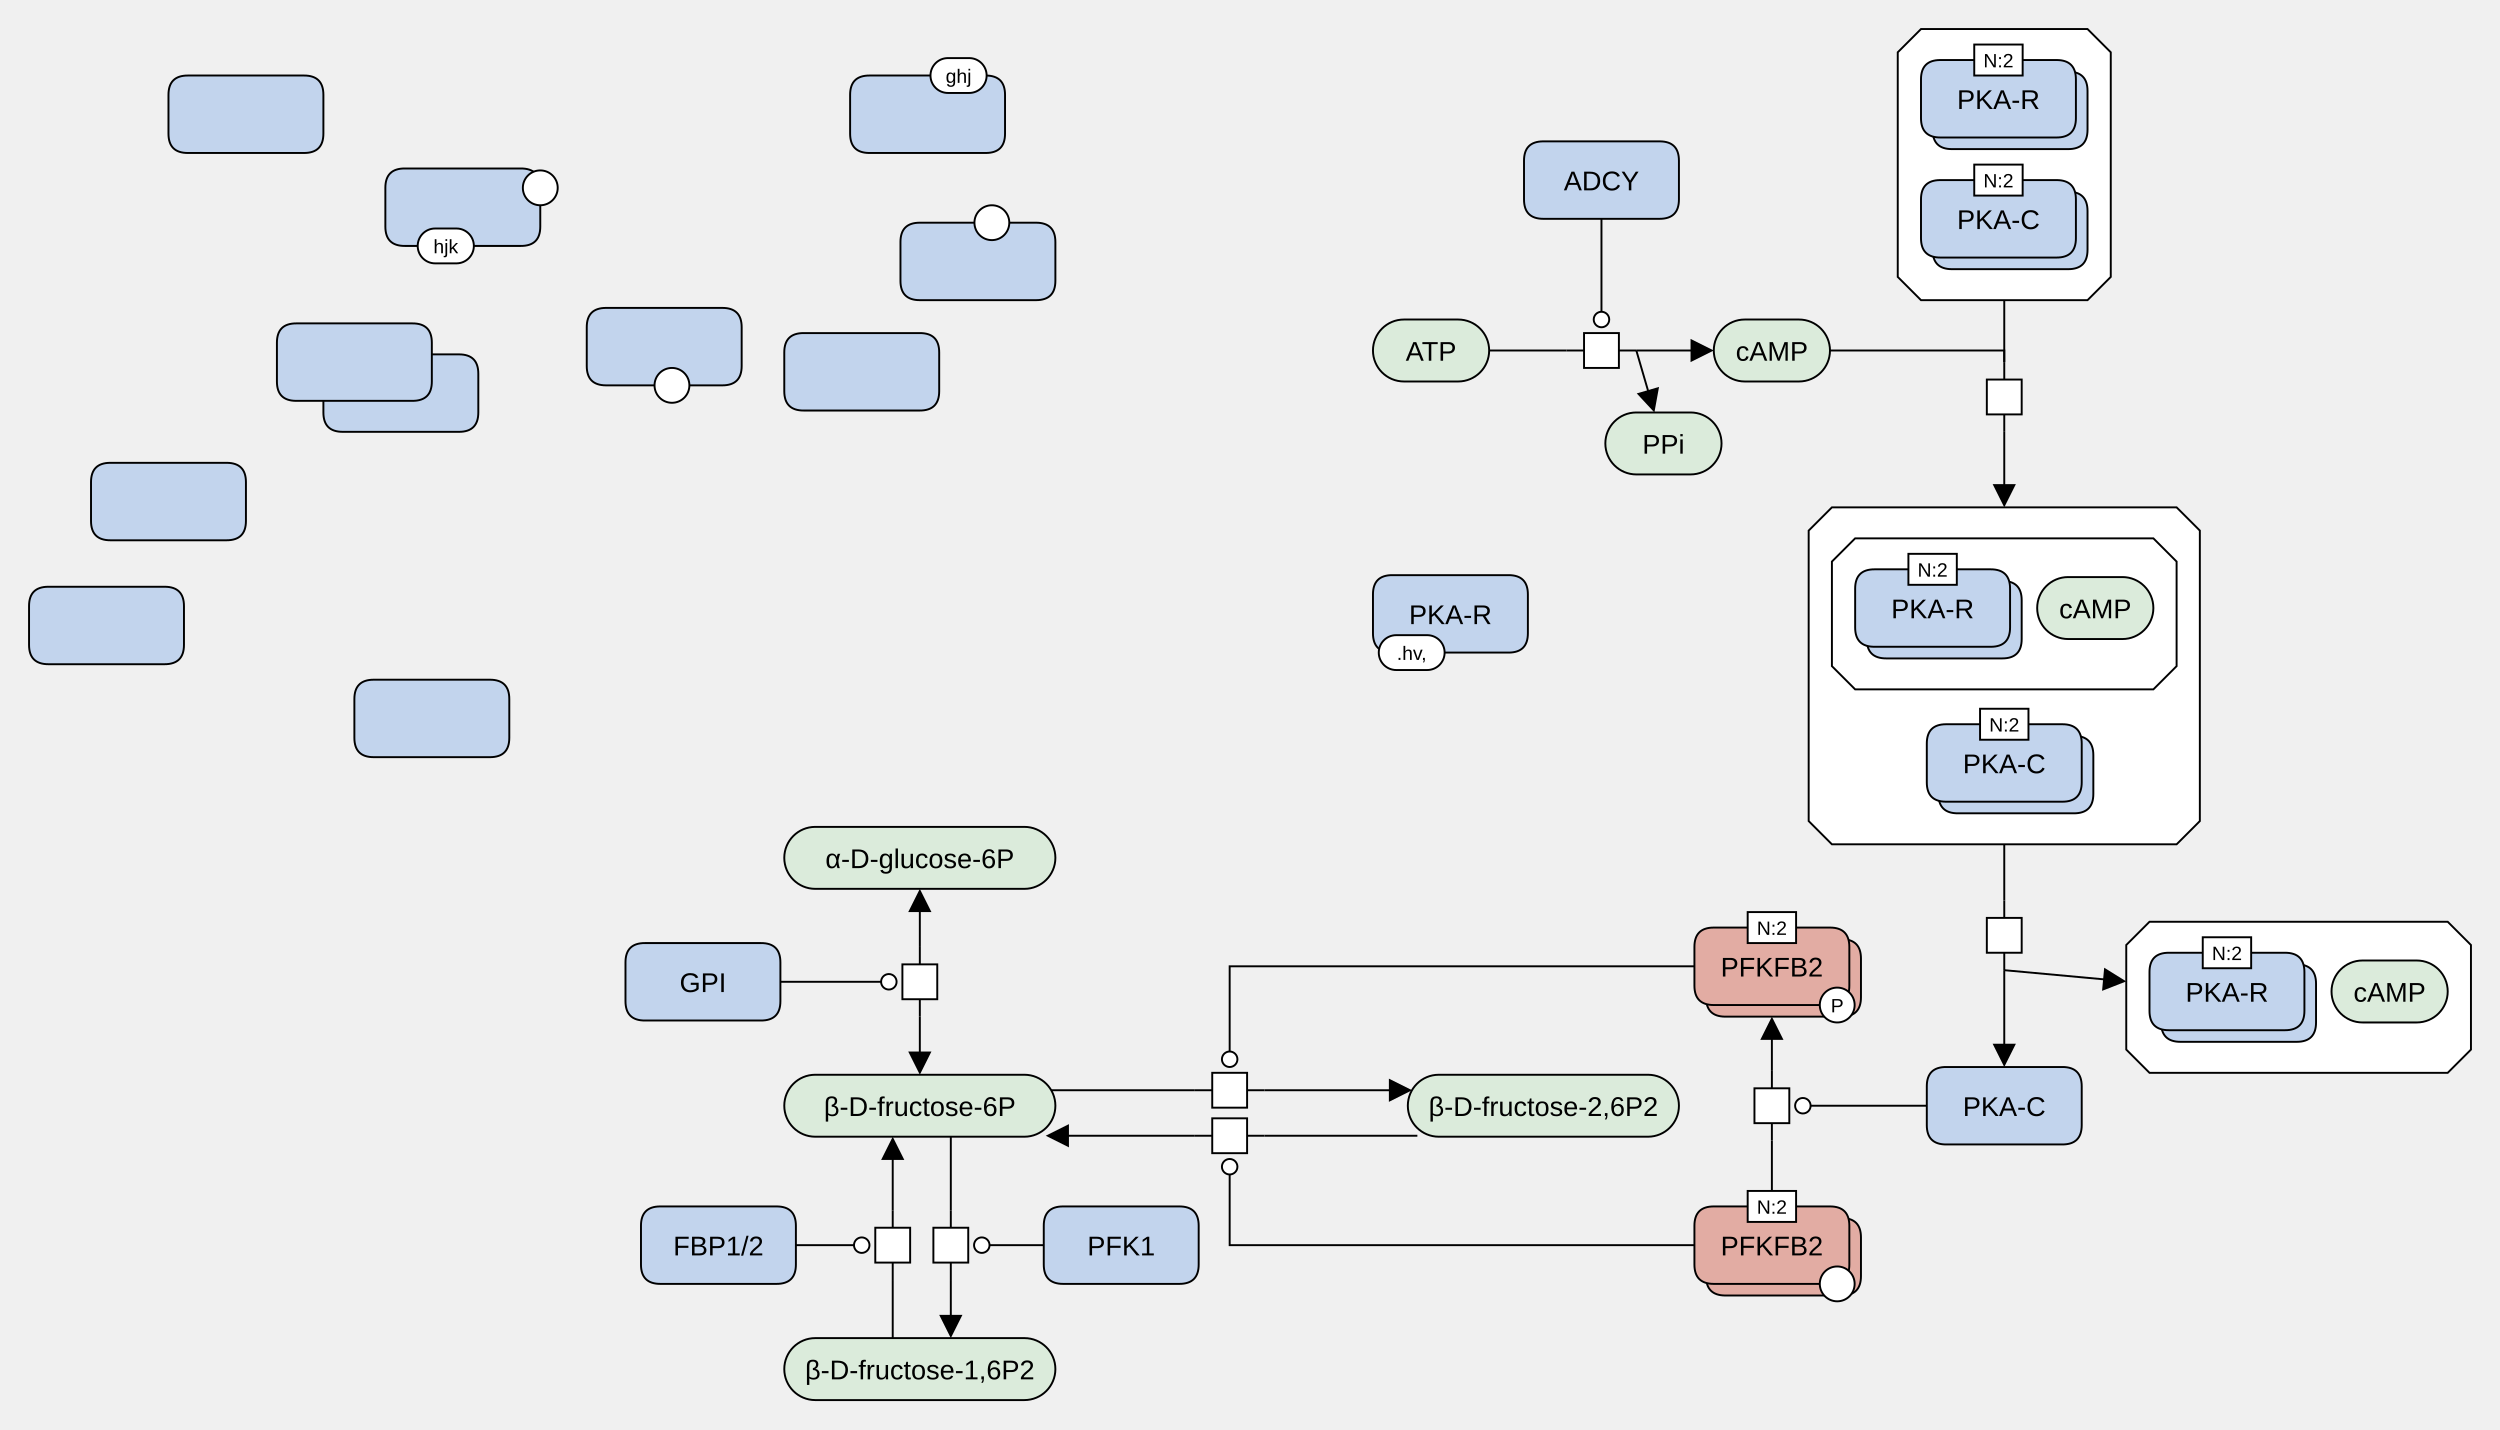
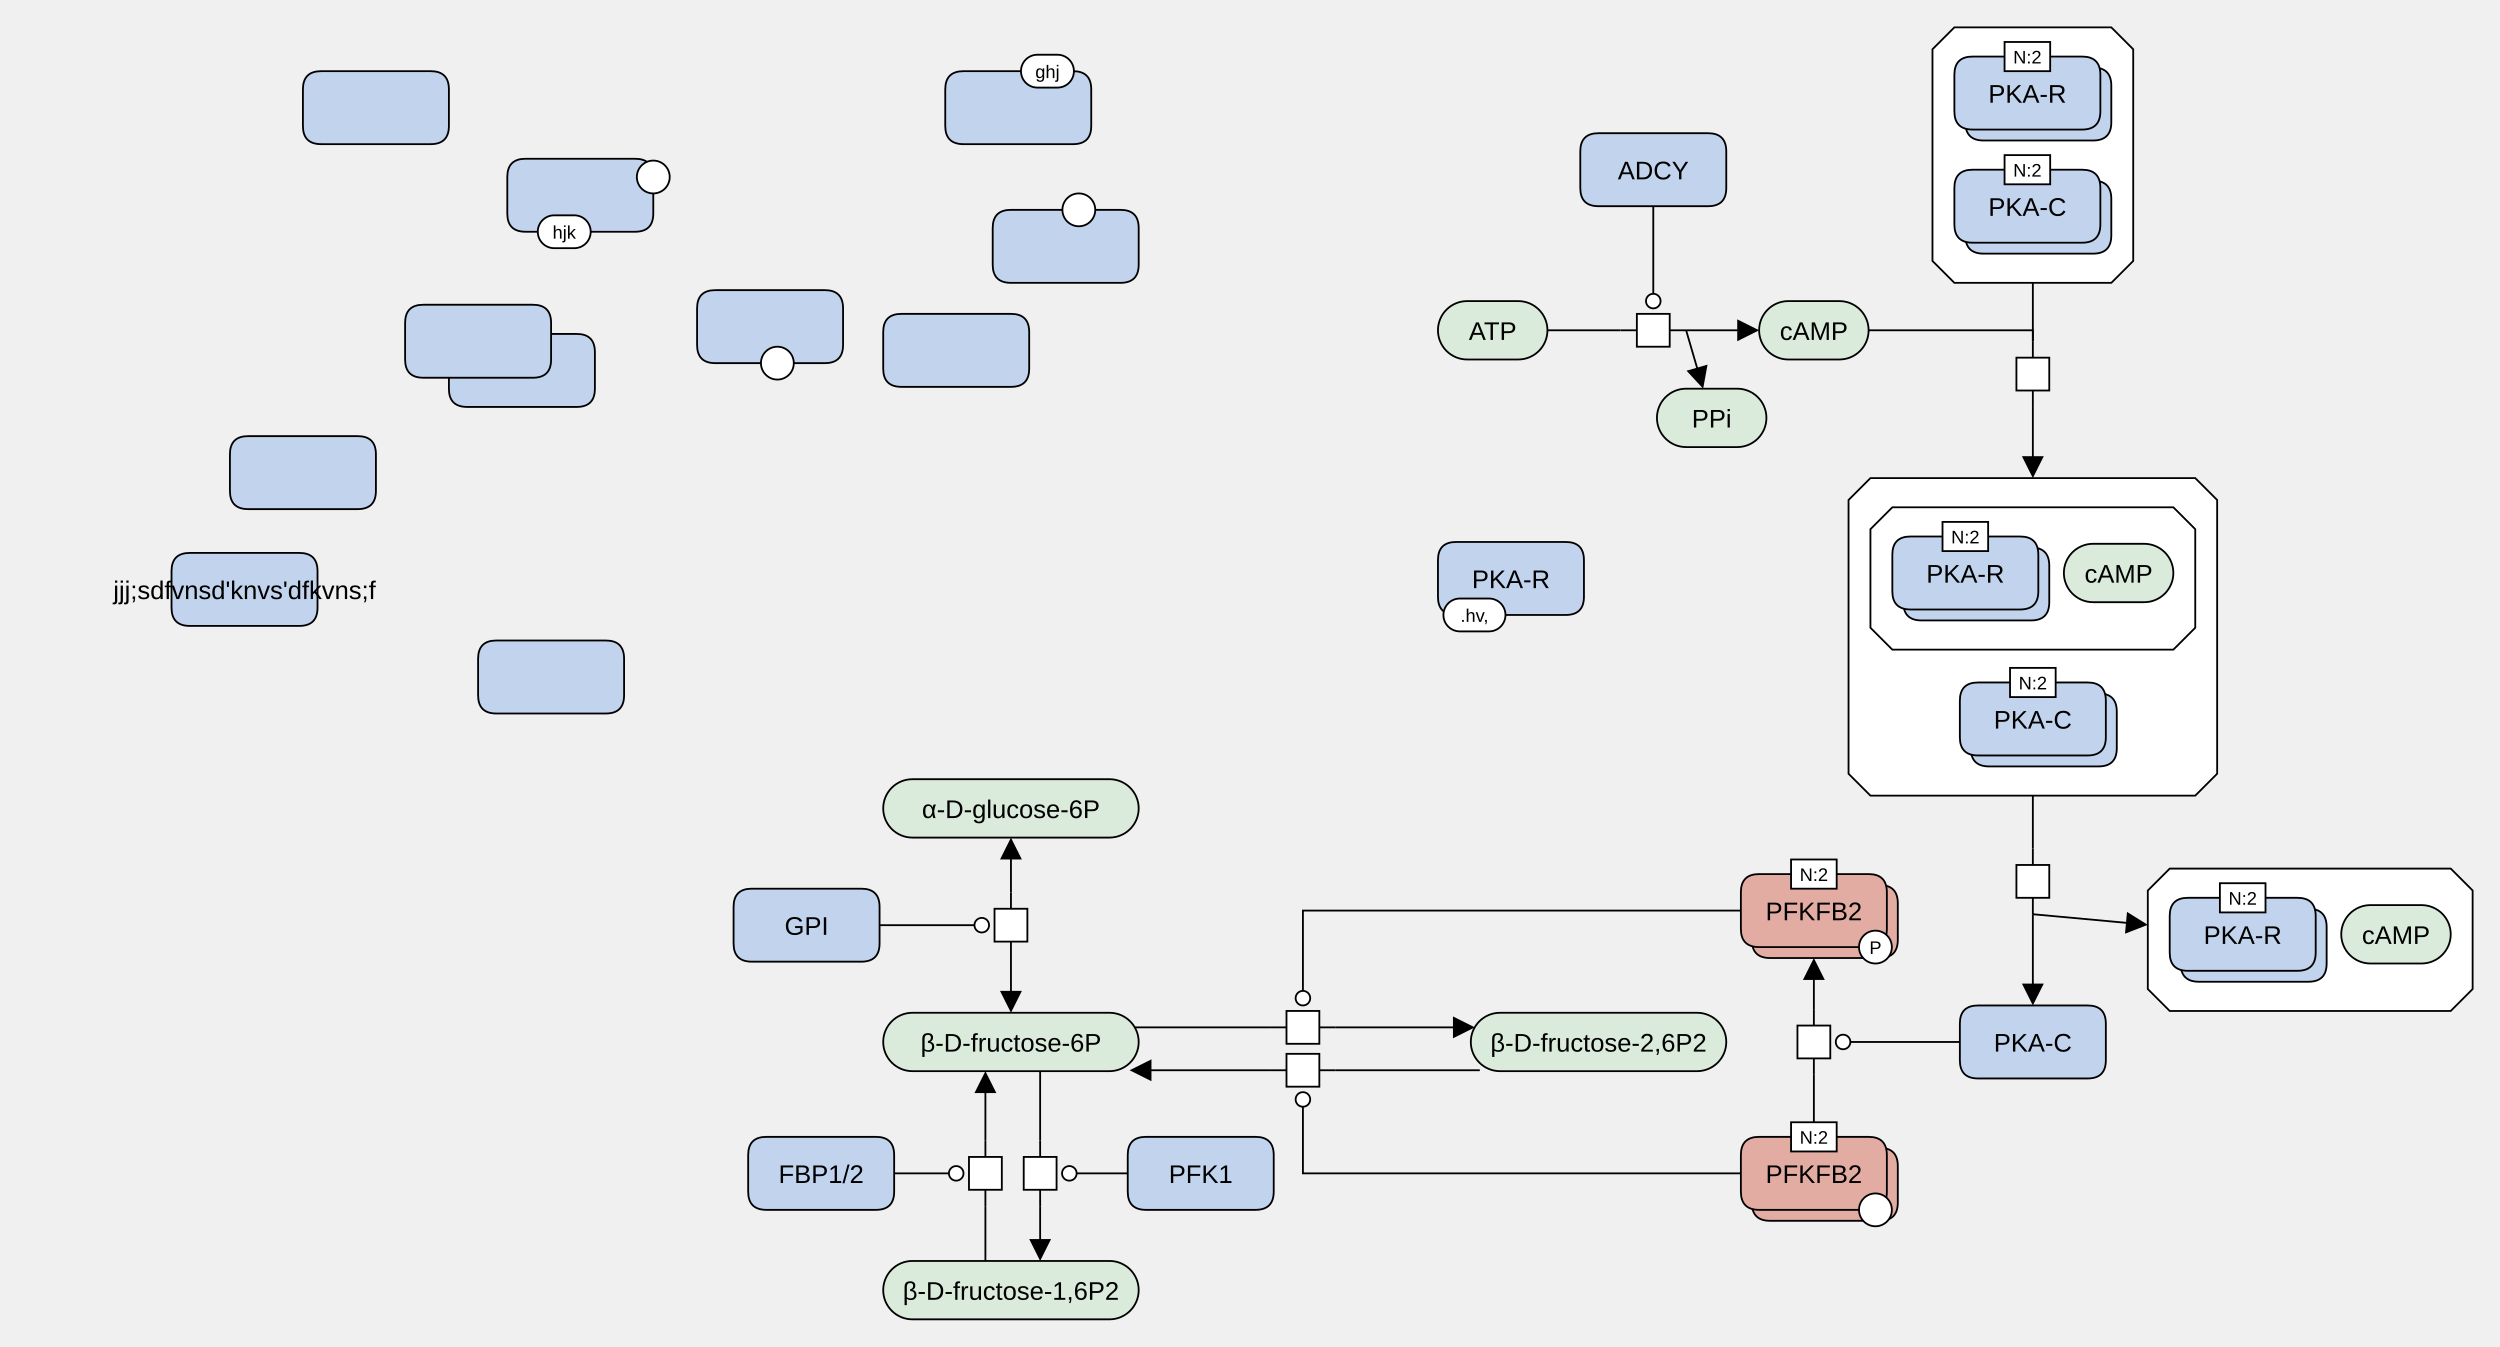
- <svg xmlns="http://www.w3.org/2000/svg" width="1291" height="738" viewBox="0 0 1291 738" stroke-linecap="butt" stroke-miterlimit="10">
-   <g transform="translate(-33,-5)">
+ <svg xmlns="http://www.w3.org/2000/svg" width="1370" height="738" viewBox="0 0 1370 738" stroke-linecap="butt" stroke-miterlimit="10">
+   <g transform="translate(46,-5)">
    <path d="M918 186 C918 177.163 925.163 170 934 170 L962 170 C970.837 170 978 177.163 978 186 L978 186 C978 194.837 970.837 202 962 202 L934 202 C925.163 202 918 194.837 918 186 Z" fill="#DBEBDB" class="c-metabolite" stroke="none" />
    <path d="M918 186 C918 177.163 925.163 170 934 170 L962 170 C970.837 170 978 177.163 978 186 L978 186 C978 194.837 970.837 202 962 202 L934 202 C925.163 202 918 194.837 918 186 Z" fill="none" stroke="#000000" />
    <text x="948" y="191.291" text-anchor="middle" font-family="'Dialog', Arial, Helvetica, sans-serif" font-size="14" fill="#000000" class="t-metabolite" stroke="none" xml:space="preserve">cAMP</text>
    <path d="M1143 481 L1297 481 L1309 493 L1309 547 L1297 559 L1143 559 L1131 547 L1131 493 Z" fill="#FFFFFF" class="c-complex" stroke="none" />
    <path d="M1143 481 L1297 481 L1309 493 L1309 547 L1297 559 L1143 559 L1131 547 L1131 493 Z" fill="none" stroke="#000000" />
    <path d="M1149 513 Q1149 503 1159 503 L1219 503 Q1229 503 1229 513 L1229 533 Q1229 543 1219 543 L1159 543 Q1149 543 1149 533 Z" fill="#C2D4ED" class="c-protein" stroke="none" />
    <path d="M1149 513 Q1149 503 1159 503 L1219 503 Q1229 503 1229 513 L1229 533 Q1229 543 1219 543 L1159 543 Q1149 543 1149 533 Z" fill="none" stroke="#000000" />
    <path d="M1143 507 Q1143 497 1153 497 L1213 497 Q1223 497 1223 507 L1223 527 Q1223 537 1213 537 L1153 537 Q1143 537 1143 527 Z" fill="#C2D4ED" class="c-protein" stroke="none" />
    <path d="M1143 507 Q1143 497 1153 497 L1213 497 Q1223 497 1223 507 L1223 527 Q1223 537 1213 537 L1153 537 Q1143 537 1143 527 Z" fill="none" stroke="#000000" />
    <text x="1183" y="522.291" text-anchor="middle" font-family="'Dialog', Arial, Helvetica, sans-serif" font-size="14" fill="#000000" class="t-protein" stroke="none" xml:space="preserve">PKA-R</text>
    <path d="M1170.5 489 L1195.5 489 L1195.5 505 L1170.5 505 Z" fill="#FFFFFF" class="c-white" stroke="none" />
    <path d="M1170.5 489 L1195.5 489 L1195.5 505 L1170.5 505 Z" fill="none" stroke="#000000" />
    <text x="1183" y="500.779" text-anchor="middle" font-family="'Dialog', Arial, Helvetica, sans-serif" font-size="10" fill="#000000" class="t-white" stroke="none" xml:space="preserve">N:2</text>
    <path d="M1237 517 C1237 508.163 1244.163 501 1253 501 L1281 501 C1289.837 501 1297 508.163 1297 517 L1297 517 C1297 525.837 1289.837 533 1281 533 L1253 533 C1244.163 533 1237 525.837 1237 517 Z" fill="#DBEBDB" class="c-metabolite" stroke="none" />
    <path d="M1237 517 C1237 508.163 1244.163 501 1253 501 L1281 501 C1289.837 501 1297 508.163 1297 517 L1297 517 C1297 525.837 1289.837 533 1281 533 L1253 533 C1244.163 533 1237 525.837 1237 517 Z" fill="none" stroke="#000000" />
    <text x="1267" y="522.291" text-anchor="middle" font-family="'Dialog', Arial, Helvetica, sans-serif" font-size="14" fill="#000000" class="t-metabolite" stroke="none" xml:space="preserve">cAMP</text>
    <path d="M1068 192 L1068 201 M1068 219 L1068 228" fill="none" stroke="#000000" />
    <path d="M1059 201 L1077 201 L1077 219 L1059 219 Z" fill="#FFFFFF" class="c-white" stroke="none" />
    <path d="M1059 201 L1077 201 L1077 219 L1059 219 Z" fill="none" stroke="#000000" />
    <path d="M1025 20 L1111 20 L1123 32 L1123 148 L1111 160 L1025 160 L1013 148 L1013 32 Z" fill="#FFFFFF" class="c-complex" stroke="none" />
    <path d="M1025 20 L1111 20 L1123 32 L1123 148 L1111 160 L1025 160 L1013 148 L1013 32 Z" fill="none" stroke="#000000" />
    <path d="M1031 52 Q1031 42 1041 42 L1101 42 Q1111 42 1111 52 L1111 72 Q1111 82 1101 82 L1041 82 Q1031 82 1031 72 Z" fill="#C2D4ED" class="c-protein" stroke="none" />
    <path d="M1031 52 Q1031 42 1041 42 L1101 42 Q1111 42 1111 52 L1111 72 Q1111 82 1101 82 L1041 82 Q1031 82 1031 72 Z" fill="none" stroke="#000000" />
    <path d="M1025 46 Q1025 36 1035 36 L1095 36 Q1105 36 1105 46 L1105 66 Q1105 76 1095 76 L1035 76 Q1025 76 1025 66 Z" fill="#C2D4ED" class="c-protein" stroke="none" />
    <path d="M1025 46 Q1025 36 1035 36 L1095 36 Q1105 36 1105 46 L1105 66 Q1105 76 1095 76 L1035 76 Q1025 76 1025 66 Z" fill="none" stroke="#000000" />
    <text x="1065" y="61.291" text-anchor="middle" font-family="'Dialog', Arial, Helvetica, sans-serif" font-size="14" fill="#000000" class="t-protein" stroke="none" xml:space="preserve">PKA-R</text>
    <path d="M1052.5 28 L1077.5 28 L1077.5 44 L1052.5 44 Z" fill="#FFFFFF" class="c-white" stroke="none" />
    <path d="M1052.5 28 L1077.5 28 L1077.5 44 L1052.5 44 Z" fill="none" stroke="#000000" />
    <text x="1065" y="39.779" text-anchor="middle" font-family="'Dialog', Arial, Helvetica, sans-serif" font-size="10" fill="#000000" class="t-white" stroke="none" xml:space="preserve">N:2</text>
    <path d="M1031 114 Q1031 104 1041 104 L1101 104 Q1111 104 1111 114 L1111 134 Q1111 144 1101 144 L1041 144 Q1031 144 1031 134 Z" fill="#C2D4ED" class="c-protein" stroke="none" />
    <path d="M1031 114 Q1031 104 1041 104 L1101 104 Q1111 104 1111 114 L1111 134 Q1111 144 1101 144 L1041 144 Q1031 144 1031 134 Z" fill="none" stroke="#000000" />
    <path d="M1025 108 Q1025 98 1035 98 L1095 98 Q1105 98 1105 108 L1105 128 Q1105 138 1095 138 L1035 138 Q1025 138 1025 128 Z" fill="#C2D4ED" class="c-protein" stroke="none" />
    <path d="M1025 108 Q1025 98 1035 98 L1095 98 Q1105 98 1105 108 L1105 128 Q1105 138 1095 138 L1035 138 Q1025 138 1025 128 Z" fill="none" stroke="#000000" />
    <text x="1065" y="123.291" text-anchor="middle" font-family="'Dialog', Arial, Helvetica, sans-serif" font-size="14" fill="#000000" class="t-protein" stroke="none" xml:space="preserve">PKA-C</text>
    <path d="M1052.5 90 L1077.5 90 L1077.5 106 L1052.5 106 Z" fill="#FFFFFF" class="c-white" stroke="none" />
    <path d="M1052.5 90 L1077.5 90 L1077.5 106 L1052.5 106 Z" fill="none" stroke="#000000" />
    <text x="1065" y="101.779" text-anchor="middle" font-family="'Dialog', Arial, Helvetica, sans-serif" font-size="10" fill="#000000" class="t-white" stroke="none" xml:space="preserve">N:2</text>
    <path d="M1068 470 L1068 479 M1068 497 L1068 506" fill="none" stroke="#000000" />
    <path d="M1059 479 L1077 479 L1077 497 L1059 497 Z" fill="#FFFFFF" class="c-white" stroke="none" />
    <path d="M1059 479 L1077 479 L1077 497 L1059 497 Z" fill="none" stroke="#000000" />
    <path d="M979 267 L1157 267 L1169 279 L1169 429 L1157 441 L979 441 L967 429 L967 279 Z" fill="#FFFFFF" class="c-complex" stroke="none" />
    <path d="M979 267 L1157 267 L1169 279 L1169 429 L1157 441 L979 441 L967 429 L967 279 Z" fill="none" stroke="#000000" />
    <path d="M991 283 L1145 283 L1157 295 L1157 349 L1145 361 L991 361 L979 349 L979 295 Z" fill="#FFFFFF" class="c-complex" stroke="none" />
    <path d="M991 283 L1145 283 L1157 295 L1157 349 L1145 361 L991 361 L979 349 L979 295 Z" fill="none" stroke="#000000" />
    <path d="M997 315 Q997 305 1007 305 L1067 305 Q1077 305 1077 315 L1077 335 Q1077 345 1067 345 L1007 345 Q997 345 997 335 Z" fill="#C2D4ED" class="c-protein" stroke="none" />
    <path d="M997 315 Q997 305 1007 305 L1067 305 Q1077 305 1077 315 L1077 335 Q1077 345 1067 345 L1007 345 Q997 345 997 335 Z" fill="none" stroke="#000000" />
    <path d="M991 309 Q991 299 1001 299 L1061 299 Q1071 299 1071 309 L1071 329 Q1071 339 1061 339 L1001 339 Q991 339 991 329 Z" fill="#C2D4ED" class="c-protein" stroke="none" />
    <path d="M991 309 Q991 299 1001 299 L1061 299 Q1071 299 1071 309 L1071 329 Q1071 339 1061 339 L1001 339 Q991 339 991 329 Z" fill="none" stroke="#000000" />
    <text x="1031" y="324.291" text-anchor="middle" font-family="'Dialog', Arial, Helvetica, sans-serif" font-size="14" fill="#000000" class="t-protein" stroke="none" xml:space="preserve">PKA-R</text>
    <path d="M1018.5 291 L1043.5 291 L1043.5 307 L1018.5 307 Z" fill="#FFFFFF" class="c-white" stroke="none" />
    <path d="M1018.5 291 L1043.5 291 L1043.5 307 L1018.5 307 Z" fill="none" stroke="#000000" />
    <text x="1031" y="302.779" text-anchor="middle" font-family="'Dialog', Arial, Helvetica, sans-serif" font-size="10" fill="#000000" class="t-white" stroke="none" xml:space="preserve">N:2</text>
    <path d="M1085 319 C1085 310.163 1092.163 303 1101 303 L1129 303 C1137.837 303 1145 310.163 1145 319 L1145 319 C1145 327.837 1137.837 335 1129 335 L1101 335 C1092.163 335 1085 327.837 1085 319 Z" fill="#DBEBDB" class="c-metabolite" stroke="none" />
    <path d="M1085 319 C1085 310.163 1092.163 303 1101 303 L1129 303 C1137.837 303 1145 310.163 1145 319 L1145 319 C1145 327.837 1137.837 335 1129 335 L1101 335 C1092.163 335 1085 327.837 1085 319 Z" fill="none" stroke="#000000" />
    <text x="1115" y="324.291" text-anchor="middle" font-family="'Dialog', Arial, Helvetica, sans-serif" font-size="14" fill="#000000" class="t-metabolite" stroke="none" xml:space="preserve">cAMP</text>
    <path d="M1034 395 Q1034 385 1044 385 L1104 385 Q1114 385 1114 395 L1114 415 Q1114 425 1104 425 L1044 425 Q1034 425 1034 415 Z" fill="#C2D4ED" class="c-protein" stroke="none" />
    <path d="M1034 395 Q1034 385 1044 385 L1104 385 Q1114 385 1114 395 L1114 415 Q1114 425 1104 425 L1044 425 Q1034 425 1034 415 Z" fill="none" stroke="#000000" />
    <path d="M1028 389 Q1028 379 1038 379 L1098 379 Q1108 379 1108 389 L1108 409 Q1108 419 1098 419 L1038 419 Q1028 419 1028 409 Z" fill="#C2D4ED" class="c-protein" stroke="none" />
    <path d="M1028 389 Q1028 379 1038 379 L1098 379 Q1108 379 1108 389 L1108 409 Q1108 419 1098 419 L1038 419 Q1028 419 1028 409 Z" fill="none" stroke="#000000" />
    <text x="1068" y="404.291" text-anchor="middle" font-family="'Dialog', Arial, Helvetica, sans-serif" font-size="14" fill="#000000" class="t-protein" stroke="none" xml:space="preserve">PKA-C</text>
    <path d="M1055.5 371 L1080.5 371 L1080.5 387 L1055.5 387 Z" fill="#FFFFFF" class="c-white" stroke="none" />
    <path d="M1055.5 371 L1080.5 371 L1080.5 387 L1055.5 387 Z" fill="none" stroke="#000000" />
    <text x="1068" y="382.779" text-anchor="middle" font-family="'Dialog', Arial, Helvetica, sans-serif" font-size="10" fill="#000000" class="t-white" stroke="none" xml:space="preserve">N:2</text>
    <path d="M1028 566 Q1028 556 1038 556 L1098 556 Q1108 556 1108 566 L1108 586 Q1108 596 1098 596 L1038 596 Q1028 596 1028 586 Z" fill="#C2D4ED" class="c-protein" stroke="none" />
    <path d="M1028 566 Q1028 556 1038 556 L1098 556 Q1108 556 1108 566 L1108 586 Q1108 596 1098 596 L1038 596 Q1028 596 1028 586 Z" fill="none" stroke="#000000" />
    <text x="1068" y="581.291" text-anchor="middle" font-family="'Dialog', Arial, Helvetica, sans-serif" font-size="14" fill="#000000" class="t-protein" stroke="none" xml:space="preserve">PKA-C</text>
    <path d="M438 448 C438 439.163 445.163 432 454 432 L562 432 C570.837 432 578 439.163 578 448 L578 448 C578 456.837 570.837 464 562 464 L454 464 C445.163 464 438 456.837 438 448 Z" fill="#DBEBDB" class="c-metabolite" stroke="none" />
    <path d="M438 448 C438 439.163 445.163 432 454 432 L562 432 C570.837 432 578 439.163 578 448 L578 448 C578 456.837 570.837 464 562 464 L454 464 C445.163 464 438 456.837 438 448 Z" fill="none" stroke="#000000" />
    <text x="508" y="453.291" text-anchor="middle" font-family="'Dialog', Arial, Helvetica, sans-serif" font-size="14" fill="#000000" class="t-metabolite" stroke="none" xml:space="preserve">α-D-glucose-6P</text>
    <path d="M438 576 C438 567.163 445.163 560 454 560 L562 560 C570.837 560 578 567.163 578 576 L578 576 C578 584.837 570.837 592 562 592 L454 592 C445.163 592 438 584.837 438 576 Z" fill="#DBEBDB" class="c-metabolite" stroke="none" />
    <path d="M438 576 C438 567.163 445.163 560 454 560 L562 560 C570.837 560 578 567.163 578 576 L578 576 C578 584.837 570.837 592 562 592 L454 592 C445.163 592 438 584.837 438 576 Z" fill="none" stroke="#000000" />
    <text x="508" y="581.291" text-anchor="middle" font-family="'Dialog', Arial, Helvetica, sans-serif" font-size="14" fill="#000000" class="t-metabolite" stroke="none" xml:space="preserve">β-D-fructose-6P</text>
    <path d="M356 502 Q356 492 366 492 L426 492 Q436 492 436 502 L436 522 Q436 532 426 532 L366 532 Q356 532 356 522 Z" fill="#C2D4ED" class="c-protein" stroke="none" />
    <path d="M356 502 Q356 492 366 492 L426 492 Q436 492 436 502 L436 522 Q436 532 426 532 L366 532 Q356 532 356 522 Z" fill="none" stroke="#000000" />
    <text x="396" y="517.291" text-anchor="middle" font-family="'Dialog', Arial, Helvetica, sans-serif" font-size="14" fill="#000000" class="t-protein" stroke="none" xml:space="preserve">GPI</text>
    <path d="M508 494 L508 503 M508 521 L508 530" fill="none" stroke="#000000" />
    <path d="M499 503 L517 503 L517 521 L499 521 Z" fill="#FFFFFF" class="c-white" stroke="none" />
    <path d="M499 503 L517 503 L517 521 L499 521 Z" fill="none" stroke="#000000" />
    <path d="M524 630 L524 639 M524 657 L524 666" fill="none" stroke="#000000" />
    <path d="M515 639 L533 639 L533 657 L515 657 Z" fill="#FFFFFF" class="c-white" stroke="none" />
    <path d="M515 639 L533 639 L533 657 L515 657 Z" fill="none" stroke="#000000" />
    <path d="M494 666 L494 657 M494 639 L494 630" fill="none" stroke="#000000" />
    <path d="M485 639 L503 639 L503 657 L485 657 Z" fill="#FFFFFF" class="c-white" stroke="none" />
    <path d="M485 639 L503 639 L503 657 L485 657 Z" fill="none" stroke="#000000" />
    <path d="M438 712 C438 703.163 445.163 696 454 696 L562 696 C570.837 696 578 703.163 578 712 L578 712 C578 720.837 570.837 728 562 728 L454 728 C445.163 728 438 720.837 438 712 Z" fill="#DBEBDB" class="c-metabolite" stroke="none" />
    <path d="M438 712 C438 703.163 445.163 696 454 696 L562 696 C570.837 696 578 703.163 578 712 L578 712 C578 720.837 570.837 728 562 728 L454 728 C445.163 728 438 720.837 438 712 Z" fill="none" stroke="#000000" />
    <text x="508" y="717.291" text-anchor="middle" font-family="'Dialog', Arial, Helvetica, sans-serif" font-size="14" fill="#000000" class="t-page" stroke="none" xml:space="preserve">β-D-fructose-1,6P2</text>
    <path d="M364 638 Q364 628 374 628 L434 628 Q444 628 444 638 L444 658 Q444 668 434 668 L374 668 Q364 668 364 658 Z" fill="#C2D4ED" class="c-protein" stroke="none" />
    <path d="M364 638 Q364 628 374 628 L434 628 Q444 628 444 638 L444 658 Q444 668 434 668 L374 668 Q364 668 364 658 Z" fill="none" stroke="#000000" />
    <text x="404" y="653.291" text-anchor="middle" font-family="'Dialog', Arial, Helvetica, sans-serif" font-size="14" fill="#000000" class="t-protein" stroke="none" xml:space="preserve">FBP1/2</text>
    <path d="M572 638 Q572 628 582 628 L642 628 Q652 628 652 638 L652 658 Q652 668 642 668 L582 668 Q572 668 572 658 Z" fill="#C2D4ED" class="c-protein" stroke="none" />
    <path d="M572 638 Q572 628 582 628 L642 628 Q652 628 652 638 L652 658 Q652 668 642 668 L582 668 Q572 668 572 658 Z" fill="none" stroke="#000000" />
    <text x="612" y="653.291" text-anchor="middle" font-family="'Dialog', Arial, Helvetica, sans-serif" font-size="14" fill="#000000" class="t-protein" stroke="none" xml:space="preserve">PFK1</text>
    <path d="M760 576 C760 567.163 767.163 560 776 560 L884 560 C892.837 560 900 567.163 900 576 L900 576 C900 584.837 892.837 592 884 592 L776 592 C767.163 592 760 584.837 760 576 Z" fill="#DBEBDB" class="c-metabolite" stroke="none" />
    <path d="M760 576 C760 567.163 767.163 560 776 560 L884 560 C892.837 560 900 567.163 900 576 L900 576 C900 584.837 892.837 592 884 592 L776 592 C767.163 592 760 584.837 760 576 Z" fill="none" stroke="#000000" />
    <text x="830" y="581.291" text-anchor="middle" font-family="'Dialog', Arial, Helvetica, sans-serif" font-size="14" fill="#000000" class="t-page" stroke="none" xml:space="preserve">β-D-fructose-2,6P2</text>
    <path d="M650 568 L659 568 M677 568 L686 568" fill="none" stroke="#000000" />
    <path d="M659 559 L677 559 L677 577 L659 577 Z" fill="#FFFFFF" class="c-white" stroke="none" />
    <path d="M659 559 L677 559 L677 577 L659 577 Z" fill="none" stroke="#000000" />
    <path d="M686 591.5 L677 591.5 M659 591.5 L650 591.5" fill="none" stroke="#000000" />
    <path d="M659 582.5 L677 582.5 L677 600.5 L659 600.5 Z" fill="#FFFFFF" class="c-white" stroke="none" />
    <path d="M659 582.5 L677 582.5 L677 600.5 L659 600.5 Z" fill="none" stroke="#000000" />
    <path d="M948 594 L948 585 M948 567 L948 558" fill="none" stroke="#000000" />
    <path d="M939 567 L957 567 L957 585 L939 585 Z" fill="#FFFFFF" class="c-white" stroke="none" />
    <path d="M939 567 L957 567 L957 585 L939 585 Z" fill="none" stroke="#000000" />
    <path d="M742 186 C742 177.163 749.163 170 758 170 L786 170 C794.837 170 802 177.163 802 186 L802 186 C802 194.837 794.837 202 786 202 L758 202 C749.163 202 742 194.837 742 186 Z" fill="#DBEBDB" class="c-metabolite" stroke="none" />
    <path d="M742 186 C742 177.163 749.163 170 758 170 L786 170 C794.837 170 802 177.163 802 186 L802 186 C802 194.837 794.837 202 786 202 L758 202 C749.163 202 742 194.837 742 186 Z" fill="none" stroke="#000000" />
    <text x="772" y="191.291" text-anchor="middle" font-family="'Dialog', Arial, Helvetica, sans-serif" font-size="14" fill="#000000" class="t-metabolite" stroke="none" xml:space="preserve">ATP</text>
    <path d="M842 186 L851 186 M869 186 L878 186" fill="none" stroke="#000000" />
    <path d="M851 177 L869 177 L869 195 L851 195 Z" fill="#FFFFFF" class="c-white" stroke="none" />
    <path d="M851 177 L869 177 L869 195 L851 195 Z" fill="none" stroke="#000000" />
    <path d="M820 88 Q820 78 830 78 L890 78 Q900 78 900 88 L900 108 Q900 118 890 118 L830 118 Q820 118 820 108 Z" fill="#C2D4ED" class="c-protein" stroke="none" />
    <path d="M820 88 Q820 78 830 78 L890 78 Q900 78 900 88 L900 108 Q900 118 890 118 L830 118 Q820 118 820 108 Z" fill="none" stroke="#000000" />
    <text x="860" y="103.291" text-anchor="middle" font-family="'Dialog', Arial, Helvetica, sans-serif" font-size="14" fill="#000000" class="t-protein" stroke="none" xml:space="preserve">ADCY</text>
    <path d="M914 500 Q914 490 924 490 L984 490 Q994 490 994 500 L994 520 Q994 530 984 530 L924 530 Q914 530 914 520 Z" fill="#E2ACA3" class="c-hlProtein" stroke="none" />
    <path d="M914 500 Q914 490 924 490 L984 490 Q994 490 994 500 L994 520 Q994 530 984 530 L924 530 Q914 530 914 520 Z" fill="none" stroke="#000000" />
    <path d="M908 494 Q908 484 918 484 L978 484 Q988 484 988 494 L988 514 Q988 524 978 524 L918 524 Q908 524 908 514 Z" fill="#E2ACA3" class="c-hlProtein" stroke="none" />
    <path d="M908 494 Q908 484 918 484 L978 484 Q988 484 988 494 L988 514 Q988 524 978 524 L918 524 Q908 524 908 514 Z" fill="none" stroke="#000000" />
    <text x="948" y="509.291" text-anchor="middle" font-family="'Dialog', Arial, Helvetica, sans-serif" font-size="14" fill="#000000" class="t-hlProtein" stroke="none" xml:space="preserve">PFKFB2</text>
    <path d="M972.739 524 C972.739 519.029 976.769 515 981.739 515 L981.739 515 C986.71 515 990.739 519.029 990.739 524 L990.739 524 C990.739 528.971 986.71 533 981.739 533 L981.739 533 C976.769 533 972.739 528.971 972.739 524 Z" fill="#FFFFFF" class="c-white" stroke="none" />
    <path d="M972.739 524 C972.739 519.029 976.769 515 981.739 515 L981.739 515 C986.71 515 990.739 519.029 990.739 524 L990.739 524 C990.739 528.971 986.71 533 981.739 533 L981.739 533 C976.769 533 972.739 528.971 972.739 524 Z" fill="none" stroke="#000000" />
    <text x="981.739" y="527.779" text-anchor="middle" font-family="'Dialog', Arial, Helvetica, sans-serif" font-size="10" fill="#000000" class="t-white" stroke="none" xml:space="preserve">P</text>
    <path d="M935.5 476 L960.5 476 L960.5 492 L935.5 492 Z" fill="#FFFFFF" class="c-white" stroke="none" />
    <path d="M935.5 476 L960.5 476 L960.5 492 L935.5 492 Z" fill="none" stroke="#000000" />
    <text x="948" y="487.779" text-anchor="middle" font-family="'Dialog', Arial, Helvetica, sans-serif" font-size="10" fill="#000000" class="t-white" stroke="none" xml:space="preserve">N:2</text>
    <path d="M914 644 Q914 634 924 634 L984 634 Q994 634 994 644 L994 664 Q994 674 984 674 L924 674 Q914 674 914 664 Z" fill="#E2ACA3" class="c-hlProtein" stroke="none" />
    <path d="M914 644 Q914 634 924 634 L984 634 Q994 634 994 644 L994 664 Q994 674 984 674 L924 674 Q914 674 914 664 Z" fill="none" stroke="#000000" />
    <path d="M908 638 Q908 628 918 628 L978 628 Q988 628 988 638 L988 658 Q988 668 978 668 L918 668 Q908 668 908 658 Z" fill="#E2ACA3" class="c-hlProtein" stroke="none" />
    <path d="M908 638 Q908 628 918 628 L978 628 Q988 628 988 638 L988 658 Q988 668 978 668 L918 668 Q908 668 908 658 Z" fill="none" stroke="#000000" />
    <text x="948" y="653.291" text-anchor="middle" font-family="'Dialog', Arial, Helvetica, sans-serif" font-size="14" fill="#000000" class="t-hlProtein" stroke="none" xml:space="preserve">PFKFB2</text>
    <path d="M972.739 668 C972.739 663.029 976.769 659 981.739 659 L981.739 659 C986.71 659 990.739 663.029 990.739 668 L990.739 668 C990.739 672.971 986.71 677 981.739 677 L981.739 677 C976.769 677 972.739 672.971 972.739 668 Z" fill="#FFFFFF" class="c-white" stroke="none" />
    <path d="M972.739 668 C972.739 663.029 976.769 659 981.739 659 L981.739 659 C986.71 659 990.739 663.029 990.739 668 L990.739 668 C990.739 672.971 986.71 677 981.739 677 L981.739 677 C976.769 677 972.739 672.971 972.739 668 Z" fill="none" stroke="#000000" />
    <path d="M935.5 620 L960.5 620 L960.5 636 L935.5 636 Z" fill="#FFFFFF" class="c-white" stroke="none" />
    <path d="M935.5 620 L960.5 620 L960.5 636 L935.5 636 Z" fill="none" stroke="#000000" />
    <text x="948" y="631.779" text-anchor="middle" font-family="'Dialog', Arial, Helvetica, sans-serif" font-size="10" fill="#000000" class="t-white" stroke="none" xml:space="preserve">N:2</text>
    <path d="M862 234 C862 225.163 869.163 218 878 218 L906 218 C914.837 218 922 225.163 922 234 L922 234 C922 242.837 914.837 250 906 250 L878 250 C869.163 250 862 242.837 862 234 Z" fill="#DBEBDB" class="c-metabolite" stroke="none" />
    <path d="M862 234 C862 225.163 869.163 218 878 218 L906 218 C914.837 218 922 225.163 922 234 L922 234 C922 242.837 914.837 250 906 250 L878 250 C869.163 250 862 242.837 862 234 Z" fill="none" stroke="#000000" />
    <text x="892" y="239.291" text-anchor="middle" font-family="'Dialog', Arial, Helvetica, sans-serif" font-size="14" fill="#000000" class="t-metabolite" stroke="none" xml:space="preserve">PPi</text>
    <path d="M232 102 Q232 92 242 92 L302 92 Q312 92 312 102 L312 122 Q312 132 302 132 L242 132 Q232 132 232 122 Z" fill="#C2D4ED" class="c-protein" stroke="none" />
    <path d="M232 102 Q232 92 242 92 L302 92 Q312 92 312 102 L312 122 Q312 132 302 132 L242 132 Q232 132 232 122 Z" fill="none" stroke="#000000" />
    <path d="M248.7 132 C248.7 127.029 252.729 123 257.7 123 L268.7 123 C273.671 123 277.7 127.029 277.7 132 L277.7 132 C277.7 136.971 273.671 141 268.7 141 L257.7 141 C252.729 141 248.7 136.971 248.7 132 Z" fill="#FFFFFF" class="c-white" stroke="none" />
    <path d="M248.7 132 C248.7 127.029 252.729 123 257.7 123 L268.7 123 C273.671 123 277.7 127.029 277.7 132 L277.7 132 C277.7 136.971 273.671 141 268.7 141 L257.7 141 C252.729 141 248.7 136.971 248.7 132 Z" fill="none" stroke="#000000" />
    <text x="263.2" y="135.78" text-anchor="middle" font-family="'Dialog', Arial, Helvetica, sans-serif" font-size="10" fill="#000000" class="t-white" stroke="none" xml:space="preserve">hjk</text>
    <path d="M303 102 C303 97.029 307.029 93 312 93 L312 93 C316.971 93 321 97.029 321 102 L321 102 C321 106.971 316.971 111 312 111 L312 111 C307.029 111 303 106.971 303 102 Z" fill="#FFFFFF" class="c-white" stroke="none" />
    <path d="M303 102 C303 97.029 307.029 93 312 93 L312 93 C316.971 93 321 97.029 321 102 L321 102 C321 106.971 316.971 111 312 111 L312 111 C307.029 111 303 106.971 303 102 Z" fill="none" stroke="#000000" />
    <path d="M336 174 Q336 164 346 164 L406 164 Q416 164 416 174 L416 194 Q416 204 406 204 L346 204 Q336 204 336 194 Z" fill="#C2D4ED" class="c-protein" stroke="none" />
    <path d="M336 174 Q336 164 346 164 L406 164 Q416 164 416 174 L416 194 Q416 204 406 204 L346 204 Q336 204 336 194 Z" fill="none" stroke="#000000" />
    <path d="M371 204 C371 199.029 375.029 195 380 195 L380 195 C384.971 195 389 199.029 389 204 L389 204 C389 208.971 384.971 213 380 213 L380 213 C375.029 213 371 208.971 371 204 Z" fill="#FFFFFF" class="c-white" stroke="none" />
    <path d="M371 204 C371 199.029 375.029 195 380 195 L380 195 C384.971 195 389 199.029 389 204 L389 204 C389 208.971 384.971 213 380 213 L380 213 C375.029 213 371 208.971 371 204 Z" fill="none" stroke="#000000" />
    <path d="M498 130 Q498 120 508 120 L568 120 Q578 120 578 130 L578 150 Q578 160 568 160 L508 160 Q498 160 498 150 Z" fill="#C2D4ED" class="c-protein" stroke="none" />
    <path d="M498 130 Q498 120 508 120 L568 120 Q578 120 578 130 L578 150 Q578 160 568 160 L508 160 Q498 160 498 150 Z" fill="none" stroke="#000000" />
    <path d="M536.2 120 C536.2 115.029 540.229 111 545.2 111 L545.2 111 C550.171 111 554.2 115.029 554.2 120 L554.2 120 C554.2 124.971 550.171 129 545.2 129 L545.2 129 C540.229 129 536.2 124.971 536.2 120 Z" fill="#FFFFFF" class="c-white" stroke="none" />
    <path d="M536.2 120 C536.2 115.029 540.229 111 545.2 111 L545.2 111 C550.171 111 554.2 115.029 554.2 120 L554.2 120 C554.2 124.971 550.171 129 545.2 129 L545.2 129 C540.229 129 536.2 124.971 536.2 120 Z" fill="none" stroke="#000000" />
    <path d="M472 54 Q472 44 482 44 L542 44 Q552 44 552 54 L552 74 Q552 84 542 84 L482 84 Q472 84 472 74 Z" fill="#C2D4ED" class="c-protein" stroke="none" />
    <path d="M472 54 Q472 44 482 44 L542 44 Q552 44 552 54 L552 74 Q552 84 542 84 L482 84 Q472 84 472 74 Z" fill="none" stroke="#000000" />
    <path d="M513.5 44 C513.5 39.029 517.529 35 522.5 35 L533.5 35 C538.471 35 542.5 39.029 542.5 44 L542.5 44 C542.5 48.971 538.471 53 533.5 53 L522.5 53 C517.529 53 513.5 48.971 513.5 44 Z" fill="#FFFFFF" class="c-white" stroke="none" />
    <path d="M513.5 44 C513.5 39.029 517.529 35 522.5 35 L533.5 35 C538.471 35 542.5 39.029 542.5 44 L542.5 44 C542.5 48.971 538.471 53 533.5 53 L522.5 53 C517.529 53 513.5 48.971 513.5 44 Z" fill="none" stroke="#000000" />
    <text x="528" y="47.779" text-anchor="middle" font-family="'Dialog', Arial, Helvetica, sans-serif" font-size="10" fill="#000000" class="t-white" stroke="none" xml:space="preserve">ghj</text>
    <path d="M438 187 Q438 177 448 177 L508 177 Q518 177 518 187 L518 207 Q518 217 508 217 L448 217 Q438 217 438 207 Z" fill="#C2D4ED" class="c-protein" stroke="none" />
    <path d="M438 187 Q438 177 448 177 L508 177 Q518 177 518 187 L518 207 Q518 217 508 217 L448 217 Q438 217 438 207 Z" fill="none" stroke="#000000" />
    <path d="M742 312 Q742 302 752 302 L812 302 Q822 302 822 312 L822 332 Q822 342 812 342 L752 342 Q742 342 742 332 Z" fill="#C2D4ED" class="c-protein" stroke="none" />
    <path d="M742 312 Q742 302 752 302 L812 302 Q822 302 822 312 L822 332 Q822 342 812 342 L752 342 Q742 342 742 332 Z" fill="none" stroke="#000000" />
    <text x="782" y="327.291" text-anchor="middle" font-family="'Dialog', Arial, Helvetica, sans-serif" font-size="14" fill="#000000" class="t-protein" stroke="none" xml:space="preserve">PKA-R</text>
    <path d="M745 342 C745 337.029 749.029 333 754 333 L770 333 C774.971 333 779 337.029 779 342 L779 342 C779 346.971 774.971 351 770 351 L754 351 C749.029 351 745 346.971 745 342 Z" fill="#FFFFFF" class="c-white" stroke="none" />
    <path d="M745 342 C745 337.029 749.029 333 754 333 L770 333 C774.971 333 779 337.029 779 342 L779 342 C779 346.971 774.971 351 770 351 L754 351 C749.029 351 745 346.971 745 342 Z" fill="none" stroke="#000000" />
    <text x="762" y="345.779" text-anchor="middle" font-family="'Dialog', Arial, Helvetica, sans-serif" font-size="10" fill="#000000" class="t-white" stroke="none" xml:space="preserve">.hv,</text>
    <path d="M200 198 Q200 188 210 188 L270 188 Q280 188 280 198 L280 218 Q280 228 270 228 L210 228 Q200 228 200 218 Z" fill="#C2D4ED" class="c-protein" stroke="none" />
    <path d="M200 198 Q200 188 210 188 L270 188 Q280 188 280 198 L280 218 Q280 228 270 228 L210 228 Q200 228 200 218 Z" fill="none" stroke="#000000" />
    <path d="M176 182 Q176 172 186 172 L246 172 Q256 172 256 182 L256 202 Q256 212 246 212 L186 212 Q176 212 176 202 Z" fill="#C2D4ED" class="c-protein" stroke="none" />
    <path d="M176 182 Q176 172 186 172 L246 172 Q256 172 256 182 L256 202 Q256 212 246 212 L186 212 Q176 212 176 202 Z" fill="none" stroke="#000000" />
    <path d="M120 54 Q120 44 130 44 L190 44 Q200 44 200 54 L200 74 Q200 84 190 84 L130 84 Q120 84 120 74 Z" fill="#C2D4ED" class="c-protein" stroke="none" />
    <path d="M120 54 Q120 44 130 44 L190 44 Q200 44 200 54 L200 74 Q200 84 190 84 L130 84 Q120 84 120 74 Z" fill="none" stroke="#000000" />
    <path d="M80 254 Q80 244 90 244 L150 244 Q160 244 160 254 L160 274 Q160 284 150 284 L90 284 Q80 284 80 274 Z" fill="#C2D4ED" class="c-protein" stroke="none" />
    <path d="M80 254 Q80 244 90 244 L150 244 Q160 244 160 254 L160 274 Q160 284 150 284 L90 284 Q80 284 80 274 Z" fill="none" stroke="#000000" />
    <path d="M216 366 Q216 356 226 356 L286 356 Q296 356 296 366 L296 386 Q296 396 286 396 L226 396 Q216 396 216 386 Z" fill="#C2D4ED" class="c-protein" stroke="none" />
    <path d="M216 366 Q216 356 226 356 L286 356 Q296 356 296 366 L296 386 Q296 396 286 396 L226 396 Q216 396 216 386 Z" fill="none" stroke="#000000" />
    <path d="M48 318 Q48 308 58 308 L118 308 Q128 308 128 318 L128 338 Q128 348 118 348 L58 348 Q48 348 48 338 Z" fill="#C2D4ED" class="c-protein" stroke="none" />
    <path d="M48 318 Q48 308 58 308 L118 308 Q128 308 128 318 L128 338 Q128 348 118 348 L58 348 Q48 348 48 338 Z" fill="none" stroke="#000000" />
+     <text x="88" y="333.291" text-anchor="middle" font-family="'Dialog', Arial, Helvetica, sans-serif" font-size="14" fill="#000000" class="t-page" stroke="none" xml:space="preserve">jjj;sdfvnsd'knvs'dfkvns;f</text>
    <path d="M1068 506 L1068 545" fill="none" stroke="#000000" />
    <path d="M1068 556 L1062 544 L1074 544 Z" fill="#000000" stroke="none" />
    <path d="M1068 441 L1068 470" fill="none" stroke="#000000" />
    <path d="M1068 228 L1068 256" fill="none" stroke="#000000" />
    <path d="M1068 267 L1062 255 L1074 255 Z" fill="#000000" stroke="none" />
    <path d="M1068 160 L1068 192" fill="none" stroke="#000000" />
    <path d="M1068 506 L1120.046 510.794" fill="none" stroke="#000000" />
    <path d="M1131 511.803 L1118.5 516.677 L1119.601 504.727 Z" fill="#000000" stroke="none" />
    <path d="M978 186 L1068 186 L1068 192" fill="none" stroke="#000000" />
    <path d="M508 530 L508 549" fill="none" stroke="#000000" />
    <path d="M508 560 L502 548 L514 548 Z" fill="#000000" stroke="none" />
    <path d="M508 494 L508 475" fill="none" stroke="#000000" />
    <path d="M508 464 L514 476 L502 476 Z" fill="#000000" stroke="none" />
    <path d="M436 512 L488 512" fill="none" stroke="#000000" />
    <circle cx="492" cy="512" r="4" fill="white" class="c-white" stroke="#000000" />
    <path d="M444 648 L474 648" fill="none" stroke="#000000" />
    <circle cx="478" cy="648" r="4" fill="white" class="c-white" stroke="#000000" />
    <path d="M494 696 L494 666" fill="none" stroke="#000000" />
    <path d="M494 630 L494 603" fill="none" stroke="#000000" />
    <path d="M494 592 L500 604 L488 604 Z" fill="#000000" stroke="none" />
    <path d="M524 666 L524 685" fill="none" stroke="#000000" />
    <path d="M524 696 L518 684 L530 684 Z" fill="#000000" stroke="none" />
    <path d="M524 592 L524 630" fill="none" stroke="#000000" />
    <path d="M572 648 L544 648" fill="none" stroke="#000000" />
    <circle cx="540" cy="648" r="4" fill="white" class="c-white" stroke="#000000" />
    <path d="M686 568 L751.219 568" fill="none" stroke="#000000" />
    <path d="M762.219 568 L750.219 574 L750.219 562 Z" fill="#000000" stroke="none" />
    <path d="M650 591.5 L584 591.5" fill="none" stroke="#000000" />
    <path d="M573 591.5 L585 585.5 L585 597.5 Z" fill="#000000" stroke="none" />
    <path d="M575.781 568 L650 568" fill="none" stroke="#000000" />
    <path d="M764.93 591.5 L686 591.5" fill="none" stroke="#000000" />
    <path d="M948 558 L948 541" fill="none" stroke="#000000" />
    <path d="M948 530 L954 542 L942 542 Z" fill="#000000" stroke="none" />
    <path d="M948 620 L948 594" fill="none" stroke="#000000" />
    <path d="M1028 576 L968 576" fill="none" stroke="#000000" />
    <circle cx="964" cy="576" r="4" fill="white" class="c-white" stroke="#000000" />
    <path d="M878 186 L907 186" fill="none" stroke="#000000" />
    <path d="M918 186 L906 192 L906 180 Z" fill="#000000" stroke="none" />
    <path d="M802 186 L842 186" fill="none" stroke="#000000" />
    <path d="M860 118 L860 166" fill="none" stroke="#000000" />
    <circle cx="860" cy="170" r="4" fill="white" class="c-white" stroke="#000000" />
    <path d="M908 504 L668 504 L668 548" fill="none" stroke="#000000" />
    <circle cx="668" cy="552" r="4" fill="white" class="c-white" stroke="#000000" />
    <path d="M908 648 L668 648 L668 611.5" fill="none" stroke="#000000" />
    <circle cx="668" cy="607.5" r="4" fill="white" class="c-white" stroke="#000000" />
    <path d="M878 186 L884.253 207.44" fill="none" stroke="#000000" />
    <path d="M887.333 218 L878.213 208.16 L889.733 204.8 Z" fill="#000000" stroke="none" />
  </g>
</svg>
